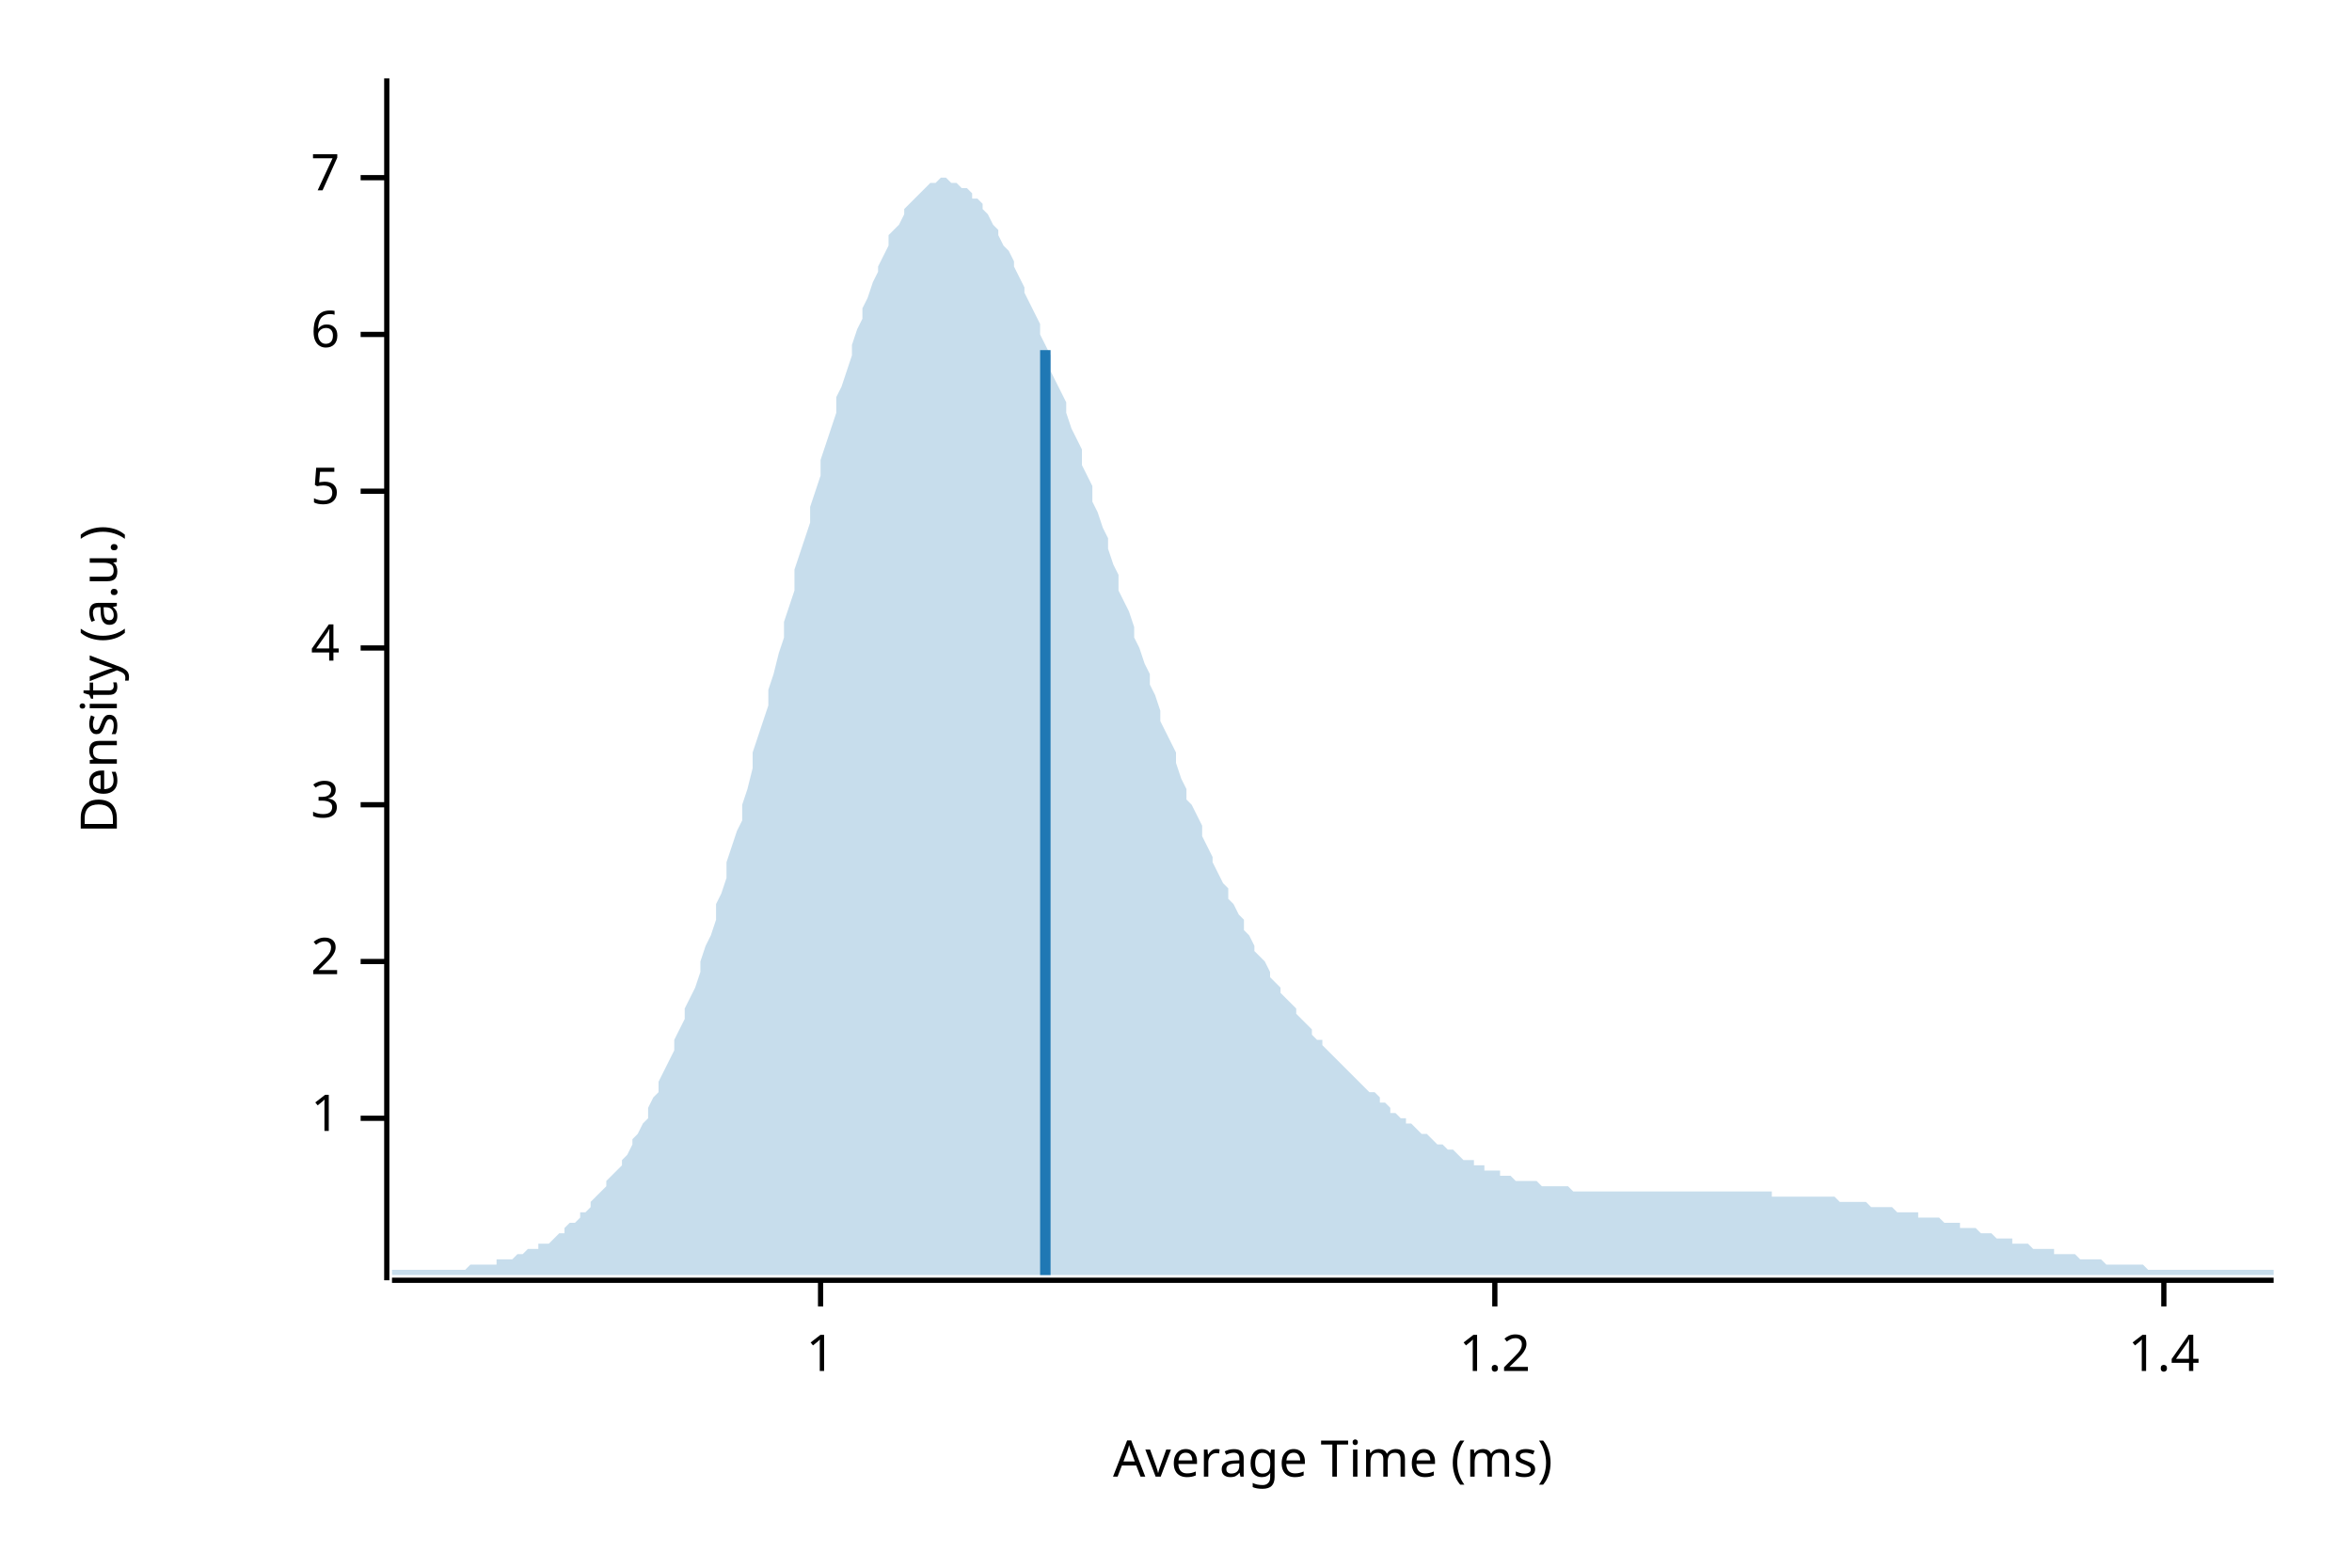
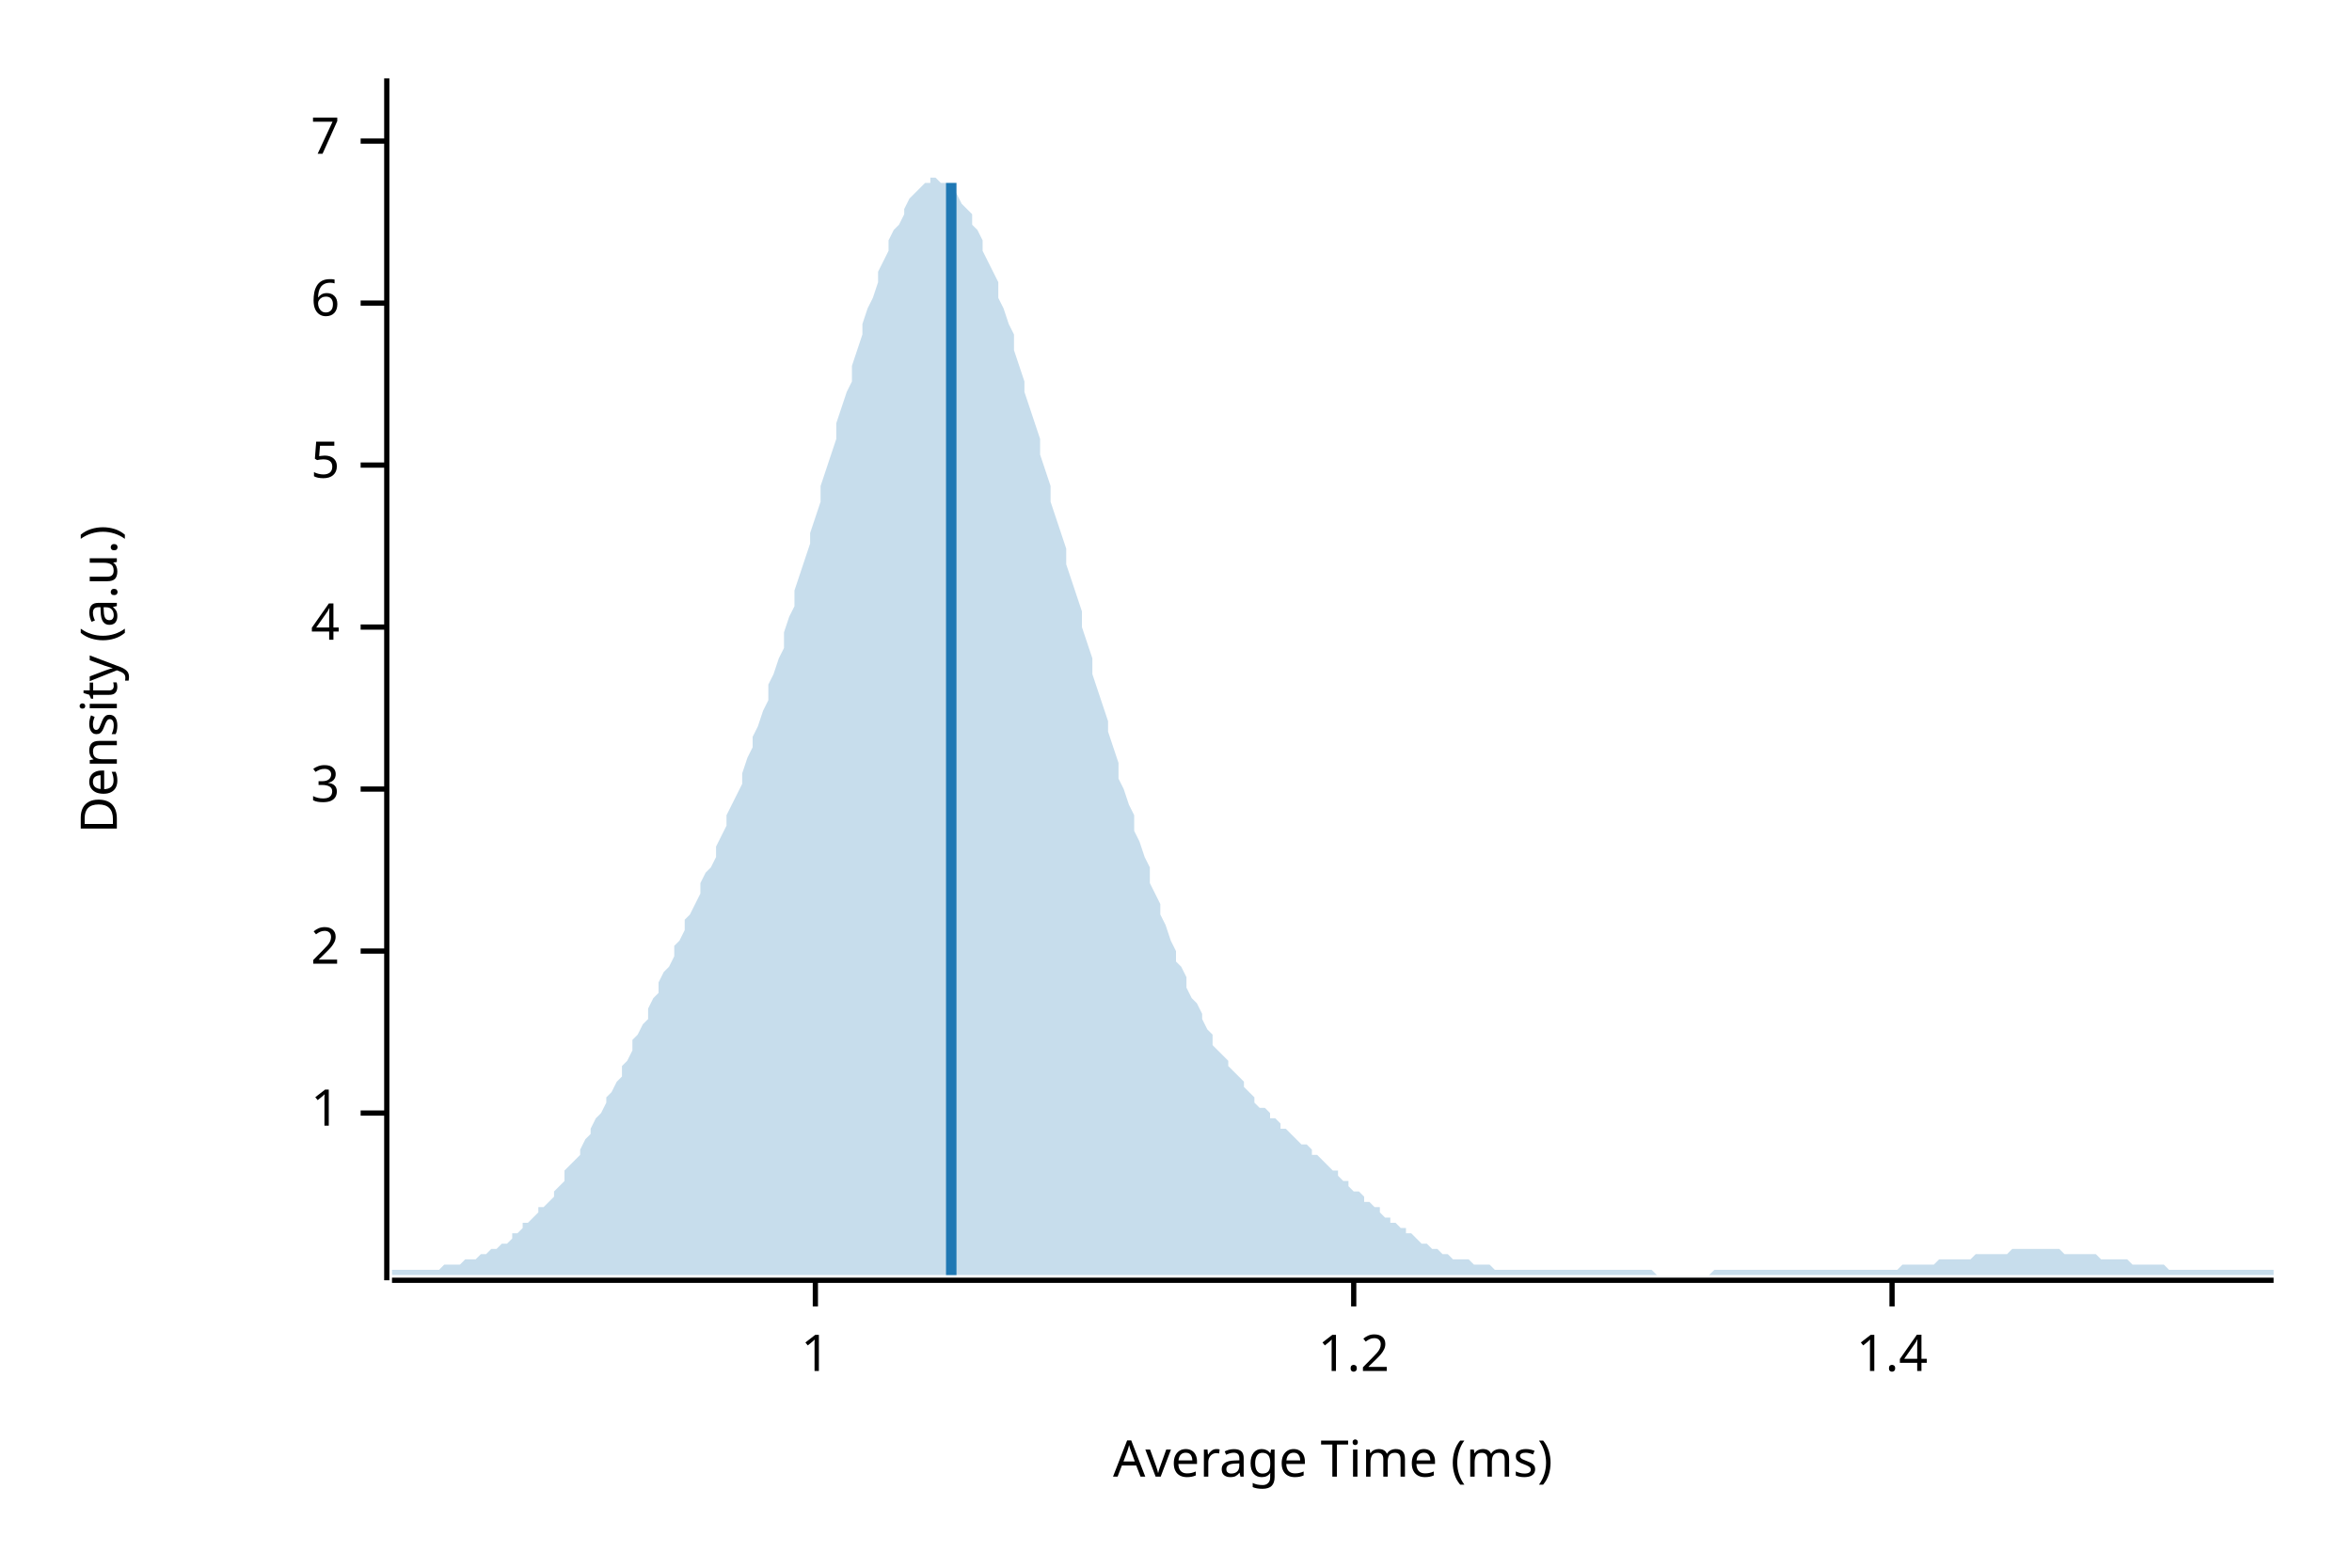
<svg xmlns="http://www.w3.org/2000/svg" width="450" height="300" viewBox="0 0 450 300">
  <text x="15" y="130" dy="0.76em" text-anchor="middle" font-family="sans-serif" font-size="9.677" opacity="1" fill="#000000" transform="rotate(270, 15, 130)">
Density (a.u.)
</text>
  <text x="255" y="285" dy="-0.5ex" text-anchor="middle" font-family="sans-serif" font-size="9.677" opacity="1" fill="#000000">
Average Time (ms)
</text>
  <polyline fill="none" opacity="1" stroke="#000000" stroke-width="1" points="74,15 74,245 " />
-   <text x="65" y="214" dy="0.5ex" text-anchor="end" font-family="sans-serif" font-size="9.677" opacity="1" fill="#000000">
+   <text x="65" y="213" dy="0.5ex" text-anchor="end" font-family="sans-serif" font-size="9.677" opacity="1" fill="#000000">
1
</text>
-   <polyline fill="none" opacity="1" stroke="#000000" stroke-width="1" points="69,214 74,214 " />
-   <text x="65" y="184" dy="0.5ex" text-anchor="end" font-family="sans-serif" font-size="9.677" opacity="1" fill="#000000">
+   <polyline fill="none" opacity="1" stroke="#000000" stroke-width="1" points="69,213 74,213 " />
+   <text x="65" y="182" dy="0.5ex" text-anchor="end" font-family="sans-serif" font-size="9.677" opacity="1" fill="#000000">
2
</text>
-   <polyline fill="none" opacity="1" stroke="#000000" stroke-width="1" points="69,184 74,184 " />
-   <text x="65" y="154" dy="0.5ex" text-anchor="end" font-family="sans-serif" font-size="9.677" opacity="1" fill="#000000">
+   <polyline fill="none" opacity="1" stroke="#000000" stroke-width="1" points="69,182 74,182 " />
+   <text x="65" y="151" dy="0.5ex" text-anchor="end" font-family="sans-serif" font-size="9.677" opacity="1" fill="#000000">
3
</text>
-   <polyline fill="none" opacity="1" stroke="#000000" stroke-width="1" points="69,154 74,154 " />
-   <text x="65" y="124" dy="0.5ex" text-anchor="end" font-family="sans-serif" font-size="9.677" opacity="1" fill="#000000">
+   <polyline fill="none" opacity="1" stroke="#000000" stroke-width="1" points="69,151 74,151 " />
+   <text x="65" y="120" dy="0.5ex" text-anchor="end" font-family="sans-serif" font-size="9.677" opacity="1" fill="#000000">
4
</text>
-   <polyline fill="none" opacity="1" stroke="#000000" stroke-width="1" points="69,124 74,124 " />
-   <text x="65" y="94" dy="0.5ex" text-anchor="end" font-family="sans-serif" font-size="9.677" opacity="1" fill="#000000">
+   <polyline fill="none" opacity="1" stroke="#000000" stroke-width="1" points="69,120 74,120 " />
+   <text x="65" y="89" dy="0.5ex" text-anchor="end" font-family="sans-serif" font-size="9.677" opacity="1" fill="#000000">
5
</text>
-   <polyline fill="none" opacity="1" stroke="#000000" stroke-width="1" points="69,94 74,94 " />
-   <text x="65" y="64" dy="0.5ex" text-anchor="end" font-family="sans-serif" font-size="9.677" opacity="1" fill="#000000">
+   <polyline fill="none" opacity="1" stroke="#000000" stroke-width="1" points="69,89 74,89 " />
+   <text x="65" y="58" dy="0.5ex" text-anchor="end" font-family="sans-serif" font-size="9.677" opacity="1" fill="#000000">
6
</text>
-   <polyline fill="none" opacity="1" stroke="#000000" stroke-width="1" points="69,64 74,64 " />
-   <text x="65" y="34" dy="0.5ex" text-anchor="end" font-family="sans-serif" font-size="9.677" opacity="1" fill="#000000">
+   <polyline fill="none" opacity="1" stroke="#000000" stroke-width="1" points="69,58 74,58 " />
+   <text x="65" y="27" dy="0.5ex" text-anchor="end" font-family="sans-serif" font-size="9.677" opacity="1" fill="#000000">
7
</text>
-   <polyline fill="none" opacity="1" stroke="#000000" stroke-width="1" points="69,34 74,34 " />
+   <polyline fill="none" opacity="1" stroke="#000000" stroke-width="1" points="69,27 74,27 " />
  <polyline fill="none" opacity="1" stroke="#000000" stroke-width="1" points="75,245 435,245 " />
-   <text x="157" y="255" dy="0.76em" text-anchor="middle" font-family="sans-serif" font-size="9.677" opacity="1" fill="#000000">
+   <text x="156" y="255" dy="0.76em" text-anchor="middle" font-family="sans-serif" font-size="9.677" opacity="1" fill="#000000">
1
</text>
-   <polyline fill="none" opacity="1" stroke="#000000" stroke-width="1" points="157,245 157,250 " />
-   <text x="286" y="255" dy="0.76em" text-anchor="middle" font-family="sans-serif" font-size="9.677" opacity="1" fill="#000000">
+   <polyline fill="none" opacity="1" stroke="#000000" stroke-width="1" points="156,245 156,250 " />
+   <text x="259" y="255" dy="0.76em" text-anchor="middle" font-family="sans-serif" font-size="9.677" opacity="1" fill="#000000">
1.2
</text>
-   <polyline fill="none" opacity="1" stroke="#000000" stroke-width="1" points="286,245 286,250 " />
-   <text x="414" y="255" dy="0.76em" text-anchor="middle" font-family="sans-serif" font-size="9.677" opacity="1" fill="#000000">
+   <polyline fill="none" opacity="1" stroke="#000000" stroke-width="1" points="259,245 259,250 " />
+   <text x="362" y="255" dy="0.76em" text-anchor="middle" font-family="sans-serif" font-size="9.677" opacity="1" fill="#000000">
1.4
</text>
-   <polyline fill="none" opacity="1" stroke="#000000" stroke-width="1" points="414,245 414,250 " />
-   <polygon opacity="0.25" fill="#1F78B4" points="75,243 75,243 76,243 77,243 77,243 78,243 79,243 80,243 80,243 81,243 82,243 82,243 83,243 84,243 85,243 85,243 86,243 87,243 87,243 88,243 89,243 90,242 90,242 91,242 92,242 93,242 93,242 94,242 95,242 95,241 96,241 97,241 98,241 98,241 99,240 100,240 100,240 101,239 102,239 103,239 103,238 104,238 105,238 106,237 106,237 107,236 108,236 108,235 109,234 110,234 111,233 111,232 112,232 113,231 113,230 114,229 115,228 116,227 116,226 117,225 118,224 119,223 119,222 120,221 121,219 121,218 122,217 123,215 124,214 124,212 125,210 126,209 126,207 127,205 128,203 129,201 129,199 130,197 131,195 131,193 132,191 133,189 134,186 134,184 135,181 136,179 137,176 137,173 138,171 139,168 139,165 140,162 141,159 142,157 142,154 143,151 144,147 144,144 145,141 146,138 147,135 147,132 148,129 149,125 150,122 150,119 151,116 152,113 152,109 153,106 154,103 155,100 155,97 156,94 157,91 157,88 158,85 159,82 160,79 160,76 161,74 162,71 163,68 163,66 164,63 165,61 165,59 166,57 167,54 168,52 168,51 169,49 170,47 170,45 171,44 172,43 173,41 173,40 174,39 175,38 176,37 176,37 177,36 178,35 178,35 179,35 180,34 181,34 181,34 182,35 183,35 183,35 184,36 185,36 186,37 186,38 187,38 188,39 188,40 189,41 190,43 191,44 191,45 192,47 193,48 194,50 194,51 195,53 196,55 196,56 197,58 198,60 199,62 199,64 200,66 201,68 201,71 202,73 203,75 204,77 204,79 205,82 206,84 207,86 207,89 208,91 209,93 209,96 210,98 211,101 212,103 212,105 213,108 214,110 214,113 215,115 216,117 217,120 217,122 218,124 219,127 220,129 220,131 221,133 222,136 222,138 223,140 224,142 225,144 225,146 226,149 227,151 227,153 228,154 229,156 230,158 230,160 231,162 232,164 232,165 233,167 234,169 235,170 235,172 236,173 237,175 238,176 238,178 239,179 240,181 240,182 241,183 242,184 243,186 243,187 244,188 245,189 245,190 246,191 247,192 248,193 248,194 249,195 250,196 251,197 251,198 252,199 253,199 253,200 254,201 255,202 256,203 256,203 257,204 258,205 258,205 259,206 260,207 261,208 261,208 262,209 263,209 264,210 264,211 265,211 266,212 266,213 267,213 268,214 269,214 269,215 270,215 271,216 271,216 272,217 273,217 274,218 274,218 275,219 276,219 277,220 277,220 278,220 279,221 279,221 280,222 281,222 282,222 282,223 283,223 284,223 284,224 285,224 286,224 287,224 287,225 288,225 289,225 289,225 290,226 291,226 292,226 292,226 293,226 294,226 295,227 295,227 296,227 297,227 297,227 298,227 299,227 300,227 300,227 301,228 302,228 302,228 303,228 304,228 305,228 305,228 306,228 307,228 308,228 308,228 309,228 310,228 310,228 311,228 312,228 313,228 313,228 314,228 315,228 315,228 316,228 317,228 318,228 318,228 319,228 320,228 321,228 321,228 322,228 323,228 323,228 324,228 325,228 326,228 326,228 327,228 328,228 328,228 329,228 330,228 331,228 331,228 332,228 333,228 333,228 334,228 335,228 336,228 336,228 337,228 338,228 339,228 339,229 340,229 341,229 341,229 342,229 343,229 344,229 344,229 345,229 346,229 346,229 347,229 348,229 349,229 349,229 350,229 351,229 352,230 352,230 353,230 354,230 354,230 355,230 356,230 357,230 357,230 358,231 359,231 359,231 360,231 361,231 362,231 362,231 363,232 364,232 365,232 365,232 366,232 367,232 367,233 368,233 369,233 370,233 370,233 371,233 372,234 372,234 373,234 374,234 375,234 375,235 376,235 377,235 378,235 378,235 379,236 380,236 380,236 381,236 382,237 383,237 383,237 384,237 385,237 385,238 386,238 387,238 388,238 388,238 389,239 390,239 390,239 391,239 392,239 393,239 393,240 394,240 395,240 396,240 396,240 397,240 398,241 398,241 399,241 400,241 401,241 401,241 402,241 403,242 403,242 404,242 405,242 406,242 406,242 407,242 408,242 409,242 409,242 410,242 411,243 411,243 412,243 413,243 414,243 414,243 415,243 416,243 416,243 417,243 418,243 419,243 419,243 420,243 421,243 422,243 422,243 423,243 424,243 424,243 425,243 426,243 427,243 427,243 428,243 429,243 429,243 430,243 431,243 432,243 432,243 433,243 434,243 435,243 435,244 75,244 " />
-   <polyline fill="none" opacity="1" stroke="#1F78B4" stroke-width="2" points="200,244 200,67 " />
+   <polyline fill="none" opacity="1" stroke="#000000" stroke-width="1" points="362,245 362,250 " />
+   <polygon opacity="0.25" fill="#1F78B4" points="75,243 75,243 76,243 77,243 77,243 78,243 79,243 80,243 80,243 81,243 82,243 82,243 83,243 84,243 85,242 85,242 86,242 87,242 87,242 88,242 89,241 90,241 90,241 91,241 92,240 93,240 93,240 94,239 95,239 95,239 96,238 97,238 98,237 98,236 99,236 100,235 100,234 101,234 102,233 103,232 103,231 104,231 105,230 106,229 106,228 107,227 108,226 108,224 109,223 110,222 111,221 111,220 112,218 113,217 113,216 114,214 115,213 116,211 116,210 117,209 118,207 119,206 119,204 120,203 121,201 121,199 122,198 123,196 124,195 124,193 125,191 126,190 126,188 127,186 128,185 129,183 129,181 130,180 131,178 131,176 132,175 133,173 134,171 134,169 135,167 136,166 137,164 137,162 138,160 139,158 139,156 140,154 141,152 142,150 142,148 143,145 144,143 144,141 145,139 146,136 147,134 147,131 148,129 149,126 150,124 150,121 151,118 152,116 152,113 153,110 154,107 155,104 155,102 156,99 157,96 157,93 158,90 159,87 160,84 160,81 161,78 162,75 163,73 163,70 164,67 165,64 165,62 166,59 167,57 168,54 168,52 169,50 170,48 170,46 171,44 172,43 173,41 173,40 174,38 175,37 176,36 176,36 177,35 178,35 178,34 179,34 180,35 181,35 181,35 182,36 183,37 183,37 184,39 185,40 186,41 186,43 187,44 188,46 188,48 189,50 190,52 191,54 191,57 192,59 193,62 194,64 194,67 195,70 196,73 196,75 197,78 198,81 199,84 199,87 200,90 201,93 201,96 202,99 203,102 204,105 204,108 205,111 206,114 207,117 207,120 208,123 209,126 209,129 210,132 211,135 212,138 212,140 213,143 214,146 214,149 215,151 216,154 217,156 217,159 218,161 219,164 220,166 220,169 221,171 222,173 222,175 223,177 224,180 225,182 225,184 226,185 227,187 227,189 228,191 229,192 230,194 230,195 231,197 232,198 232,200 233,201 234,202 235,203 235,204 236,205 237,206 238,207 238,208 239,209 240,210 240,211 241,212 242,212 243,213 243,214 244,214 245,215 245,216 246,216 247,217 248,218 248,218 249,219 250,219 251,220 251,221 252,221 253,222 253,222 254,223 255,224 256,224 256,225 257,226 258,226 258,227 259,228 260,228 261,229 261,230 262,230 263,231 264,231 264,232 265,233 266,233 266,234 267,234 268,235 269,235 269,236 270,236 271,237 271,237 272,238 273,238 274,239 274,239 275,239 276,240 277,240 277,240 278,241 279,241 279,241 280,241 281,241 282,242 282,242 283,242 284,242 284,242 285,242 286,243 287,243 287,243 288,243 289,243 289,243 290,243 291,243 292,243 292,243 293,243 294,243 295,243 295,243 296,243 297,243 297,243 298,243 299,243 300,243 300,243 301,243 302,243 302,243 303,243 304,243 305,243 305,243 306,243 307,243 308,243 308,243 309,243 310,243 310,243 311,243 312,243 313,243 313,243 314,243 315,243 315,243 316,243 317,244 318,244 318,244 319,244 320,244 321,244 321,244 322,244 323,244 323,244 324,244 325,244 326,244 326,244 327,244 328,243 328,243 329,243 330,243 331,243 331,243 332,243 333,243 333,243 334,243 335,243 336,243 336,243 337,243 338,243 339,243 339,243 340,243 341,243 341,243 342,243 343,243 344,243 344,243 345,243 346,243 346,243 347,243 348,243 349,243 349,243 350,243 351,243 352,243 352,243 353,243 354,243 354,243 355,243 356,243 357,243 357,243 358,243 359,243 359,243 360,243 361,243 362,243 362,243 363,243 364,242 365,242 365,242 366,242 367,242 367,242 368,242 369,242 370,242 370,242 371,241 372,241 372,241 373,241 374,241 375,241 375,241 376,241 377,241 378,240 378,240 379,240 380,240 380,240 381,240 382,240 383,240 383,240 384,240 385,239 385,239 386,239 387,239 388,239 388,239 389,239 390,239 390,239 391,239 392,239 393,239 393,239 394,239 395,240 396,240 396,240 397,240 398,240 398,240 399,240 400,240 401,240 401,240 402,241 403,241 403,241 404,241 405,241 406,241 406,241 407,241 408,242 409,242 409,242 410,242 411,242 411,242 412,242 413,242 414,242 414,242 415,243 416,243 416,243 417,243 418,243 419,243 419,243 420,243 421,243 422,243 422,243 423,243 424,243 424,243 425,243 426,243 427,243 427,243 428,243 429,243 429,243 430,243 431,243 432,243 432,243 433,243 434,243 435,243 435,244 75,244 " />
+   <polyline fill="none" opacity="1" stroke="#1F78B4" stroke-width="2" points="182,244 182,35 " />
</svg>
